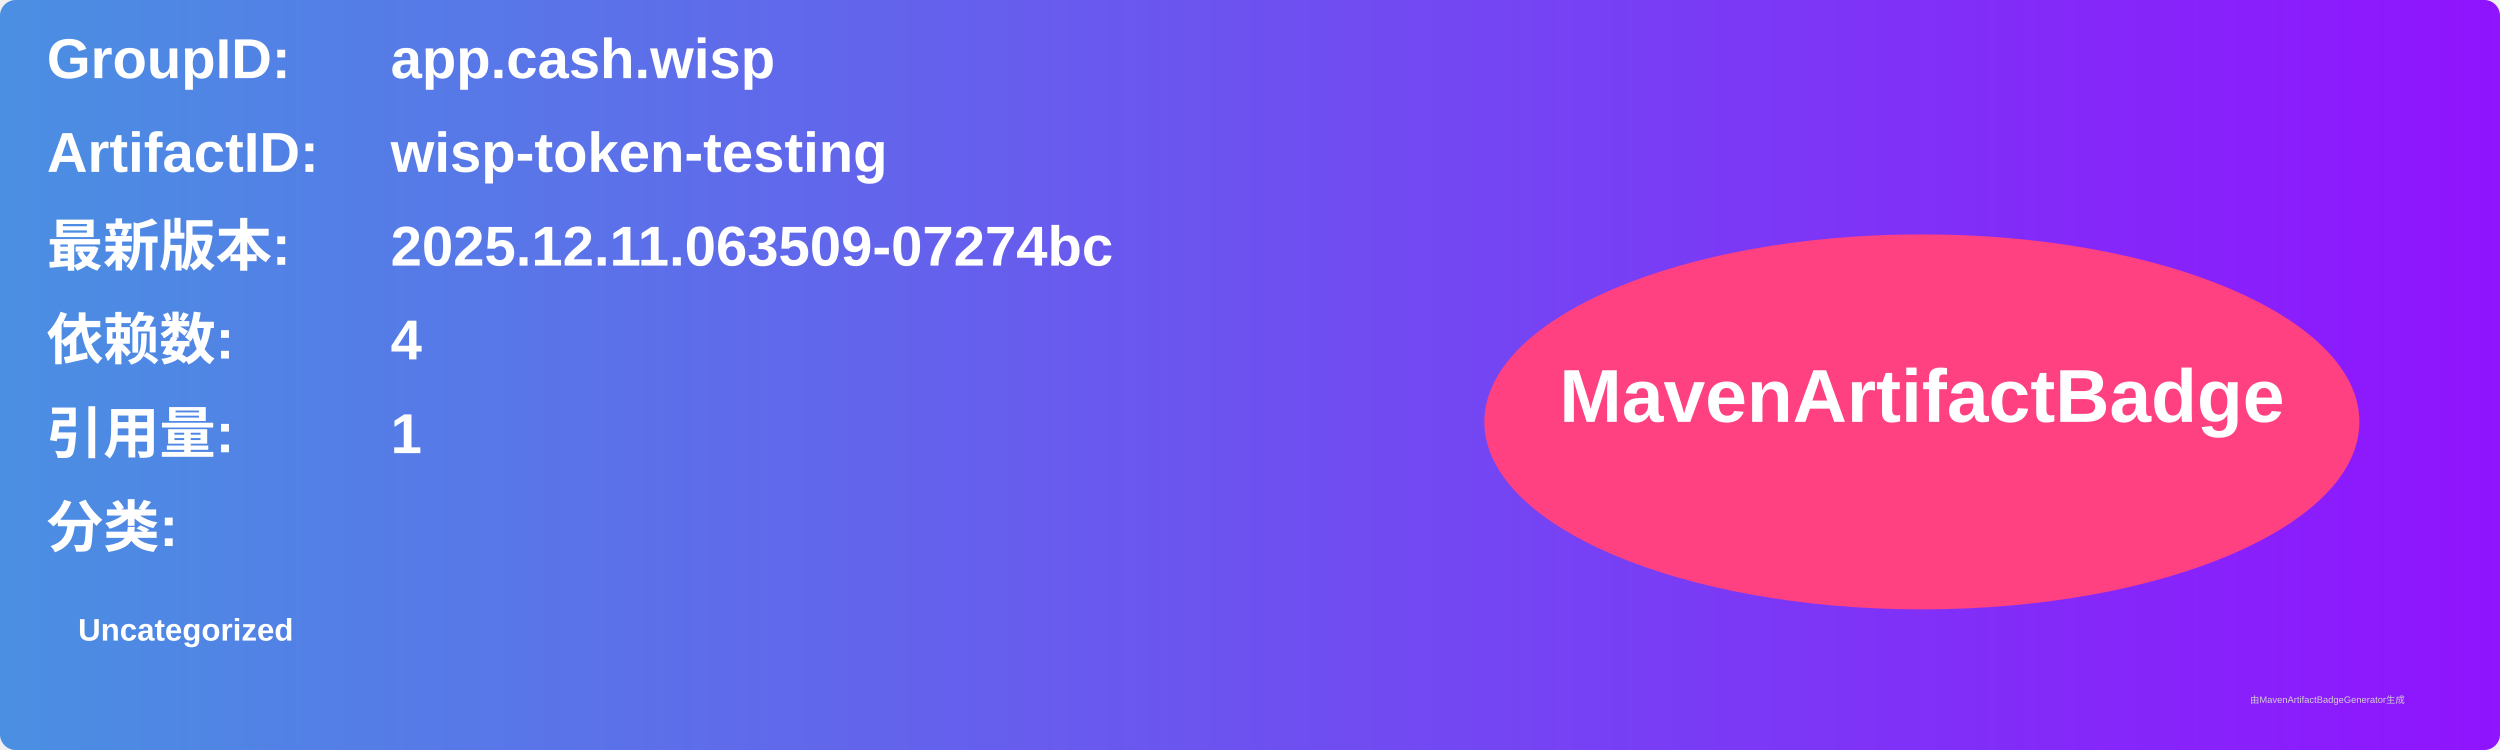
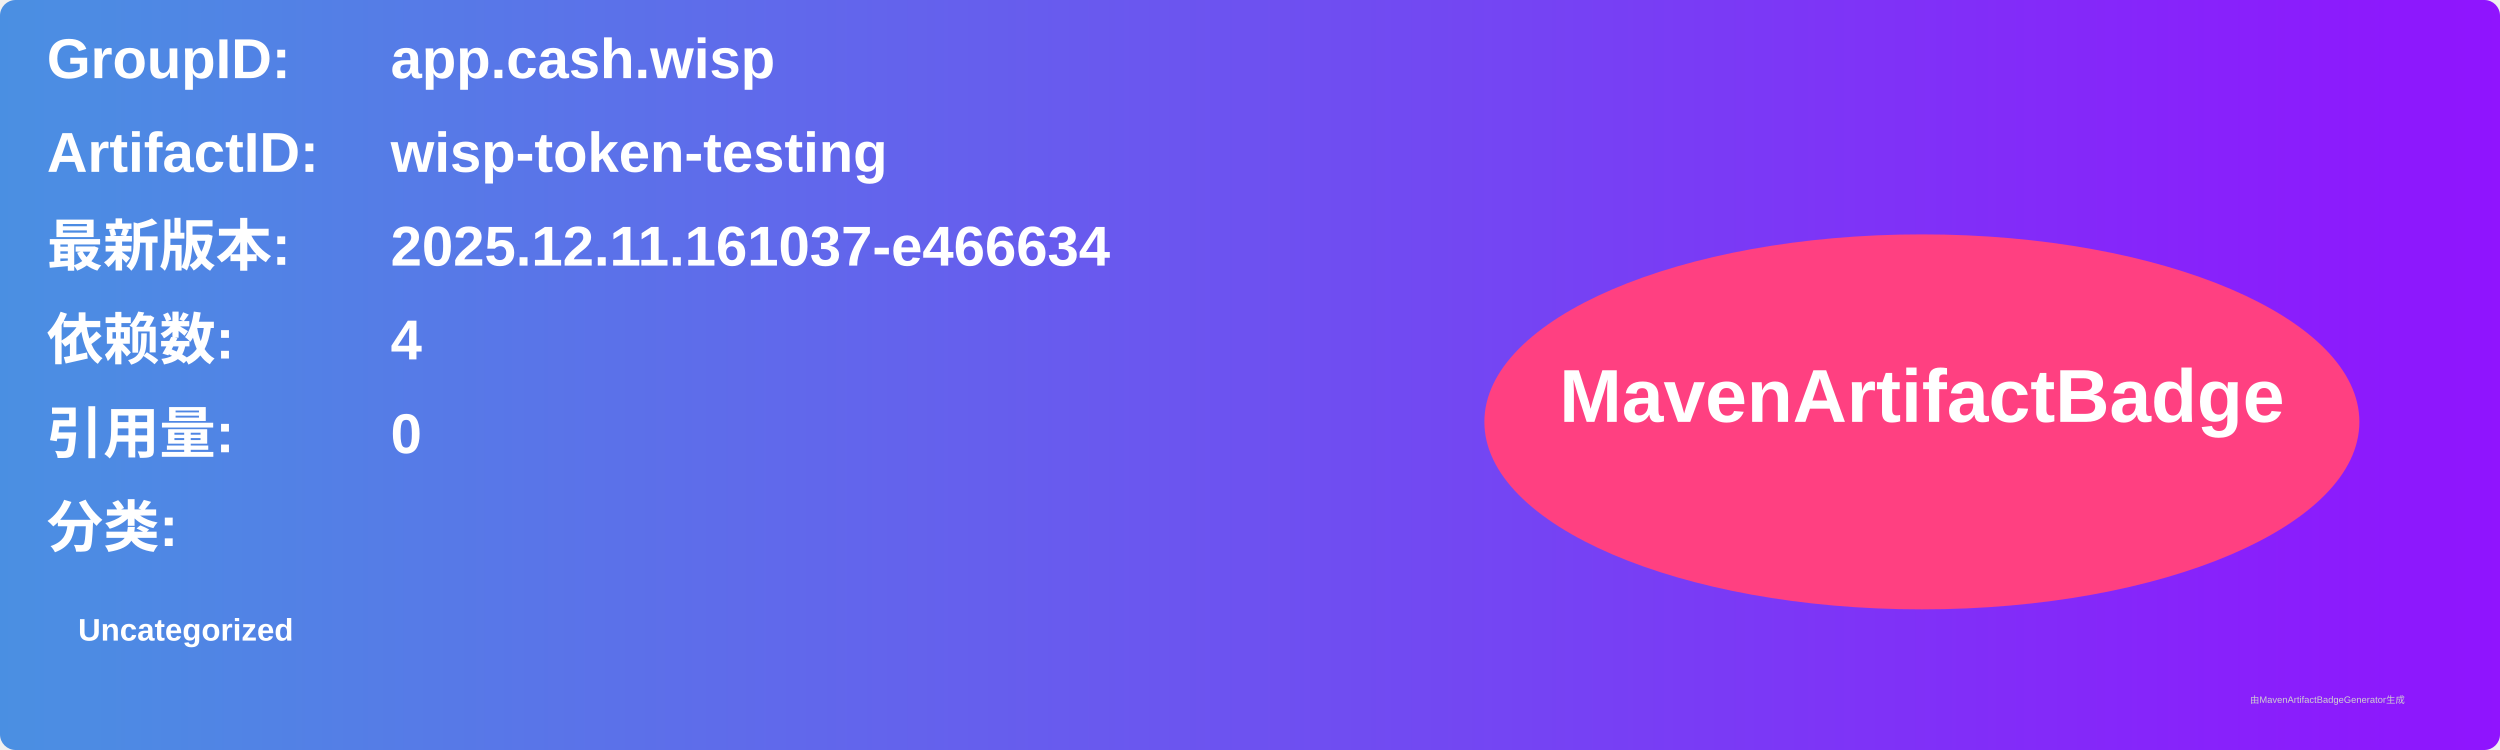
<svg xmlns="http://www.w3.org/2000/svg" width="800" height="240" viewBox="0 0 800 240">
  <linearGradient id="grad" x1="0%" y1="0%" x2="100%" y2="0%">
    <stop offset="0%" stop-color="#4a90e2" />
    <stop offset="100%" stop-color="#9013fe" />
  </linearGradient>
  <rect width="100%" height="100%" rx="5" ry="5" fill="url(#grad)" />
  <g transform="translate(15, 15)">
    <text x="0" y="10" font-family="Arial" font-size="18" fill="white" font-weight="bold" width="260">GroupID:</text>
    <text x="110" y="10" font-family="Arial" font-size="18" fill="white" font-weight="bold" width="460">app.cash.wisp</text>
    <text x="0" y="40" font-family="Arial" font-size="18" fill="white" font-weight="bold" width="260">ArtifactID:</text>
    <text x="110" y="40" font-family="Arial" font-size="18" fill="white" font-weight="bold" width="460">wisp-token-testing</text>
    <text x="0" y="70" font-family="Arial" font-size="18" fill="white" font-weight="bold">最新版本:</text>
    <text x="110" y="70" font-family="Arial" font-size="18" fill="white" font-weight="bold">
-       <tspan font-weight="bold">2025.12.11.063509-07274bc</tspan>
+       <tspan font-weight="bold">2025.12.11.161037-e466634</tspan>
    </text>
    <text x="0" y="100" font-family="Arial" font-size="18" fill="white" font-weight="bold">依赖数: </text>
    <text x="110" y="100" font-family="Arial" font-size="18" fill="white">
      <tspan font-weight="bold">4</tspan>
    </text>
    <text x="0" y="130" font-family="Arial" font-size="18" fill="white" font-weight="bold">引用量: </text>
    <text x="110" y="130" font-family="Arial" font-size="18" fill="white">
-       <tspan font-weight="bold">1</tspan>
+       <tspan font-weight="bold">0</tspan>
    </text>
    <text x="0" y="160" font-family="Arial" font-size="18" fill="white" font-weight="bold">分类:</text>
    <text x="10" y="190" font-family="Arial" font-size="10" fill="white">
      <tspan font-weight="bold">Uncategorized</tspan>
    </text>
    <ellipse cx="600" cy="120" rx="140" ry="60" fill="#ff4081" />
    <text x="600" y="120" text-anchor="middle" font-family="Arial" font-size="24" fill="white" font-weight="bold">MavenArtifactBadge</text>
  </g>
  <text x="720" y="225" font-family="Arial" font-size="3" fill="#d0d0d0">由MavenArtifactBadgeGenerator生成</text>
</svg>
